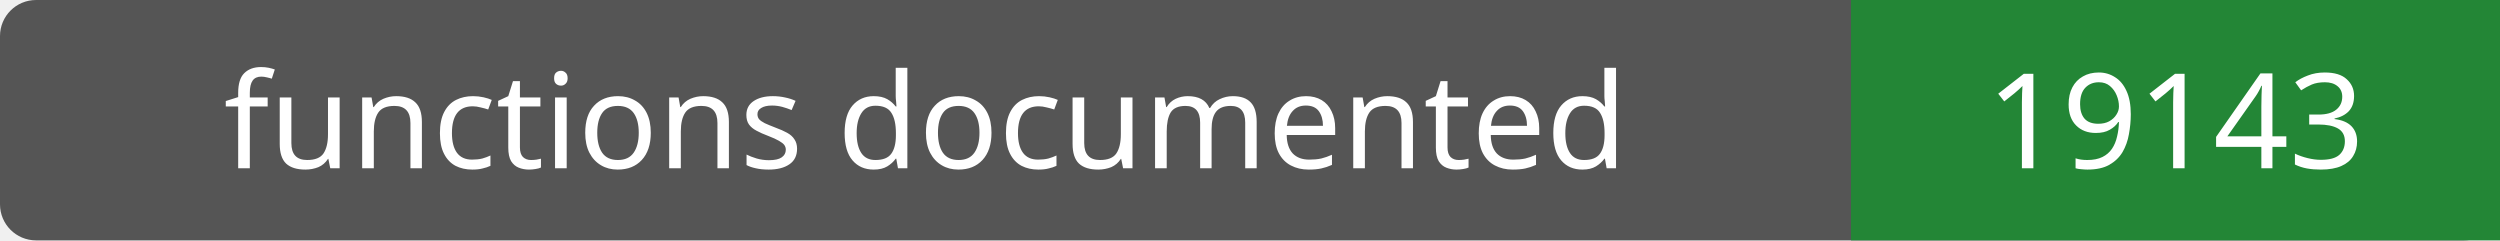
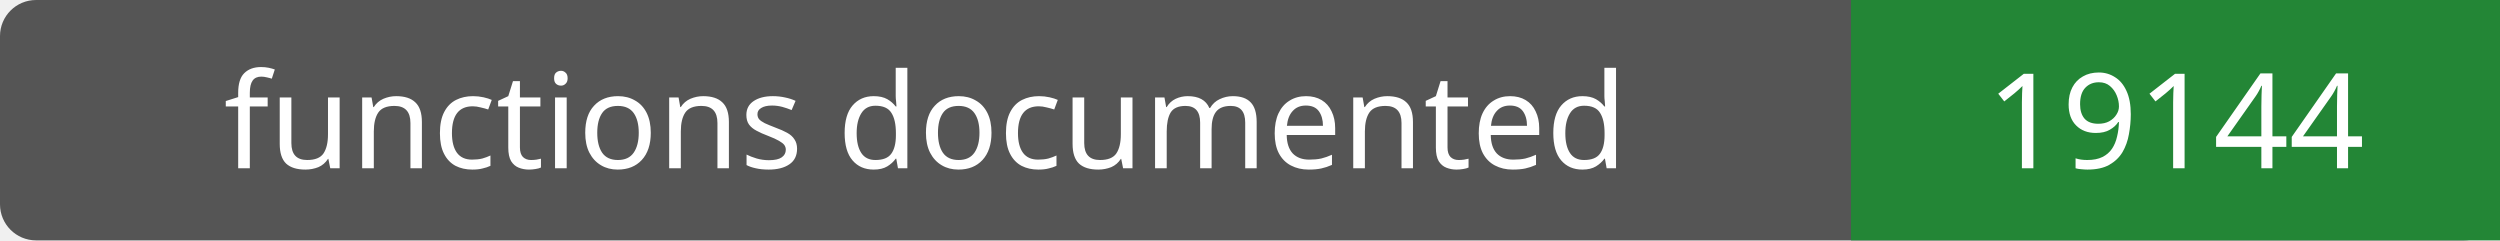
- <svg xmlns="http://www.w3.org/2000/svg" width="208" height="20" role="img" aria-label="functions documented: 19143">
+ <svg xmlns="http://www.w3.org/2000/svg" width="208" height="20" role="img" aria-label="functions documented: 19144">
  <rect width="208" height="20" rx="3" fill="#555" />
  <path fill="#238636" d="M154 0h54v20H154z" />
  <g fill="#fff" text-anchor="middle" font-family="Verdana,sans-serif" font-size="11">
    <text x="77.0" y="14">functions documented</text>
-     <text x="181.0" y="14">19143</text>
+     <text x="181.0" y="14">19144</text>
  </g>
</svg>
